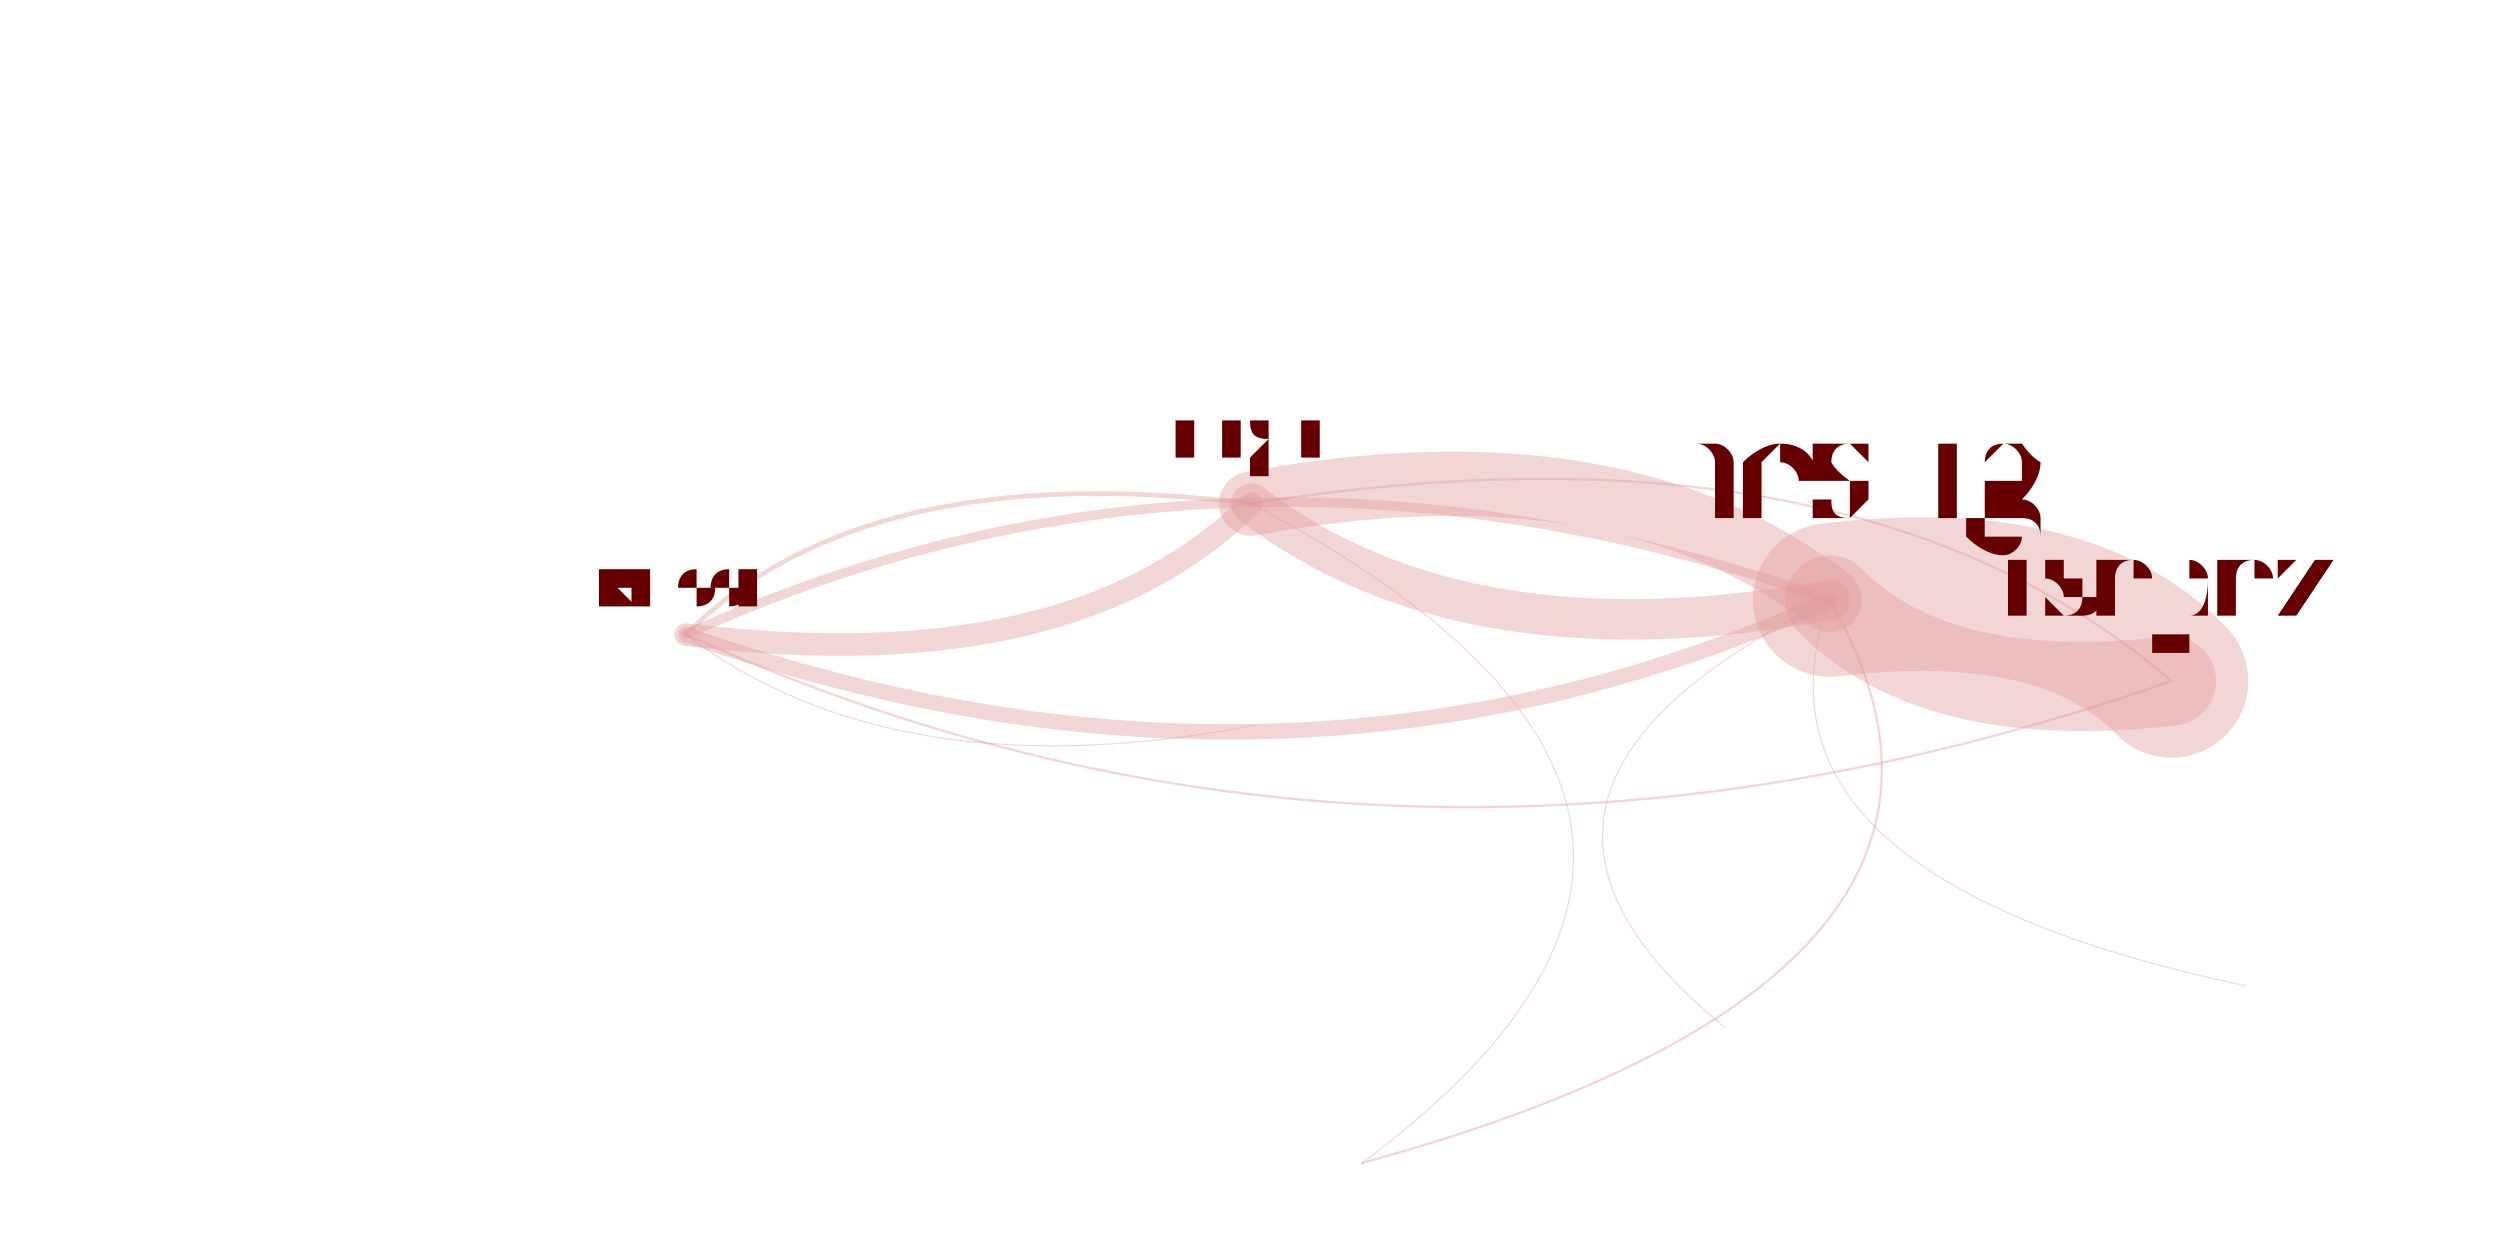
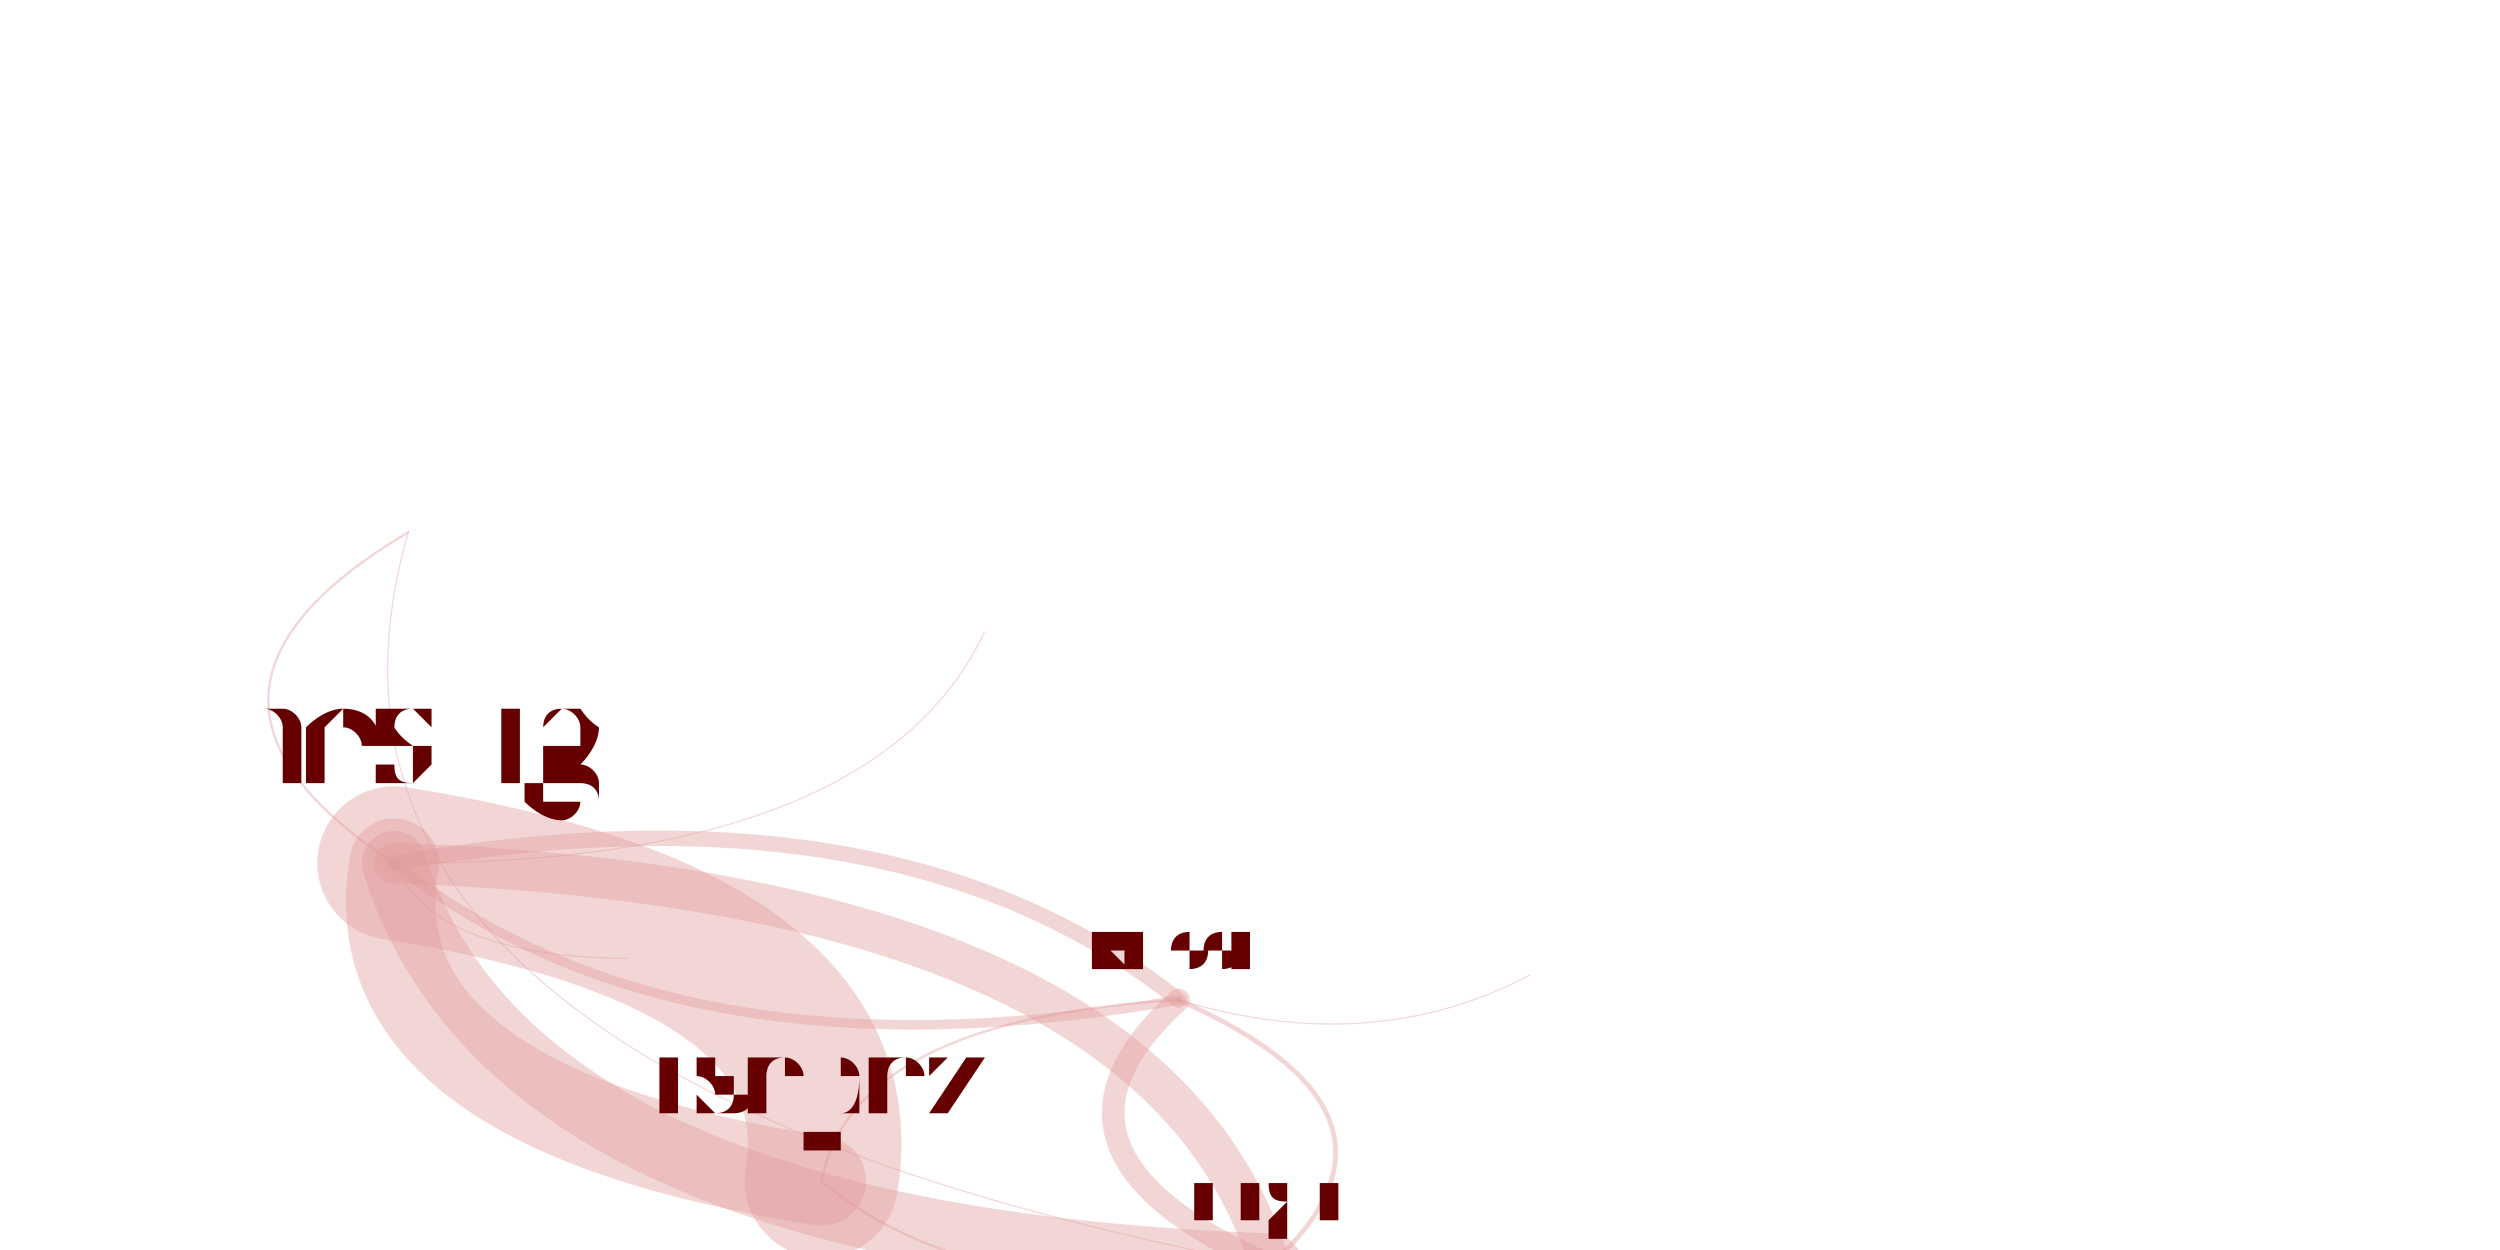
<svg xmlns="http://www.w3.org/2000/svg" width="4000" height="2000" viewBox="-0.025 -0.025 2.05 1.05">
  <style>
    path {
      fill: none;
      stroke-linecap: round;
      stroke-opacity: 0.4;
    }

    text {
      text-anchor: middle;
      alignment-baseline: hanging;
    }
  </style>
  <g opacity="0.4">
-     <path d="M1.094 0.952 Q1.669 0.794 1.487 0.479" stroke="hsl(0.0,100%,35%)" stroke-width="0.002" />
-     <path d="M1.094 0.952 Q1.491 0.657 1.001 0.398" stroke="hsl(0.0,100%,35%)" stroke-width="0.001" />
-     <path d="M1.094 0.952 Q1.344 0.750 1.005 0.584" stroke="hsl(0.0,100%,35%)" stroke-width="0" />
-     <path d="M1.094 0.952 Q0.918 0.853 0.686 0.917" stroke="hsl(0.0,100%,35%)" stroke-width="0" />
-     <path d="M1.487 0.479 Q0.983 0.301 0.526 0.508" stroke="hsl(0.0,100%,35%)" stroke-width="0.008" />
-     <path d="M1.487 0.479 Q1.576 0.570 1.774 0.547" stroke="hsl(0.0,100%,35%)" stroke-width="0.075" />
-     <path d="M1.487 0.479 Q1.309 0.341 1.001 0.398" stroke="hsl(0.0,100%,35%)" stroke-width="0.054" />
-     <path d="M1.487 0.479 Q1.402 0.711 1.836 0.803" stroke="hsl(0.0,100%,35%)" stroke-width="0.001" />
-     <path d="M1.487 0.479 Q1.063 0.515 1.041 0.730" stroke="hsl(0.0,100%,35%)" stroke-width="0" />
-     <path d="M1.487 0.479 Q1.501 0.625 1.790 0.650" stroke="hsl(0.0,100%,35%)" stroke-width="0" />
-     <path d="M1.487 0.479 Q1.156 0.641 1.399 0.838" stroke="hsl(0.0,100%,35%)" stroke-width="0.001" />
-     <path d="M1.001 0.398 Q1.179 0.535 1.487 0.479" stroke="hsl(0.0,100%,35%)" stroke-width="0.034" />
-     <path d="M1.001 0.398 Q0.676 0.358 0.526 0.508" stroke="hsl(0.0,100%,35%)" stroke-width="0.004" />
-     <path d="M1.001 0.398 Q0.854 0.492 1.005 0.584" stroke="hsl(0.0,100%,35%)" stroke-width="0" />
-     <path d="M0.526 0.508 Q0.851 0.548 1.001 0.398" stroke="hsl(0.0,100%,35%)" stroke-width="0.019" />
-     <path d="M0.526 0.508 Q1.030 0.685 1.487 0.479" stroke="hsl(0.0,100%,35%)" stroke-width="0.013" />
-     <path d="M0.526 0.508 Q0.704 0.642 1.005 0.584" stroke="hsl(0.0,100%,35%)" stroke-width="0.001" />
-     <path d="M0.526 0.508 Q1.119 0.777 1.774 0.547" stroke="hsl(0.0,100%,35%)" stroke-width="0.002" />
-     <path d="M1.774 0.547 Q1.685 0.455 1.487 0.479" stroke="hsl(0.0,100%,35%)" stroke-width="0.129" />
-     <path d="M1.774 0.547 Q1.181 0.278 0.526 0.508" stroke="hsl(0.0,100%,35%)" stroke-width="0" />
-     <path d="M1.774 0.547 Q1.463 0.543 1.388 0.693" stroke="hsl(0.0,100%,35%)" stroke-width="0" />
-     <path d="M1.774 0.547 Q1.507 0.318 1.001 0.398" stroke="hsl(0.0,100%,35%)" stroke-width="0.002" />
+     <path d="M0.293 0.422 Q0.064 0.558 0.281 0.700" stroke="hsl(0.0,100%,35%)" stroke-width="0.002" />
+     <path d="M0.293 0.422 Q0.162 0.875 1.017 1.038" stroke="hsl(0.0,100%,35%)" stroke-width="0.001" />
+     <path d="M0.293 0.422 Q0.466 0.796 1.235 0.794" stroke="hsl(0.0,100%,35%)" stroke-width="0" />
+     <path d="M0.293 0.422 Q0.490 0.334 0.363 0.219" stroke="hsl(0.0,100%,35%)" stroke-width="0" />
+     <path d="M0.281 0.700 Q0.519 0.889 0.940 0.815" stroke="hsl(0.0,100%,35%)" stroke-width="0.008" />
+     <path d="M0.281 0.700 Q0.246 0.905 0.640 0.967" stroke="hsl(0.0,100%,35%)" stroke-width="0.075" />
+     <path d="M0.281 0.700 Q0.379 1.016 1.017 1.038" stroke="hsl(0.0,100%,35%)" stroke-width="0.054" />
+     <path d="M0.281 0.700 Q0.315 0.779 0.477 0.780" stroke="hsl(0.0,100%,35%)" stroke-width="0.001" />
+     <path d="M0.281 0.700 Q0.628 0.682 0.669 0.508" stroke="hsl(0.0,100%,35%)" stroke-width="0" />
+     <path d="M0.281 0.700 Q0.891 1.015 1.641 0.787" stroke="hsl(0.0,100%,35%)" stroke-width="0" />
+     <path d="M0.281 0.700 Q0.684 0.702 0.777 0.506" stroke="hsl(0.0,100%,35%)" stroke-width="0.001" />
+     <path d="M1.017 1.038 Q0.920 0.722 0.281 0.700" stroke="hsl(0.0,100%,35%)" stroke-width="0.034" />
+     <path d="M1.017 1.038 Q1.157 0.911 0.940 0.815" stroke="hsl(0.0,100%,35%)" stroke-width="0.004" />
+     <path d="M1.017 1.038 Q1.321 0.960 1.235 0.794" stroke="hsl(0.0,100%,35%)" stroke-width="0" />
+     <path d="M0.940 0.815 Q0.800 0.942 1.017 1.038" stroke="hsl(0.0,100%,35%)" stroke-width="0.019" />
+     <path d="M0.940 0.815 Q0.702 0.626 0.281 0.700" stroke="hsl(0.0,100%,35%)" stroke-width="0.013" />
+     <path d="M0.940 0.815 Q1.103 0.864 1.235 0.794" stroke="hsl(0.0,100%,35%)" stroke-width="0.001" />
+     <path d="M0.940 0.815 Q0.667 0.831 0.640 0.967" stroke="hsl(0.0,100%,35%)" stroke-width="0.002" />
+     <path d="M0.640 0.967 Q0.674 0.762 0.281 0.700" stroke="hsl(0.0,100%,35%)" stroke-width="0.129" />
+     <path d="M0.640 0.967 Q0.912 0.951 0.940 0.815" stroke="hsl(0.0,100%,35%)" stroke-width="0" />
+     <path d="M0.640 0.967 Q0.430 0.871 0.195 0.952" stroke="hsl(0.0,100%,35%)" stroke-width="0" />
+     <path d="M0.640 0.967 Q0.772 1.078 1.017 1.038" stroke="hsl(0.0,100%,35%)" stroke-width="0.002" />
  </g>
-   <text x="1.094" y="0.945" font-size="0.015" fill="hsl(0.0,100%,20%)">kjlubick</text>
-   <text x="1.487" y="0.411" font-size="0.135" fill="hsl(0.0,100%,20%)">thestig</text>
-   <text x="1.001" y="0.358" font-size="0.081" fill="hsl(0.0,100%,20%)">nigi</text>
-   <text x="1.005" y="0.580" font-size="0.009" fill="hsl(0.0,100%,20%)">bungeman</text>
-   <text x="0.686" y="0.915" font-size="0.004" fill="hsl(0.0,100%,20%)">npm</text>
-   <text x="0.526" y="0.482" font-size="0.052" fill="hsl(0.0,100%,20%)">kmoon</text>
-   <text x="1.774" y="0.492" font-size="0.11" fill="hsl(0.0,100%,20%)">tsepez</text>
-   <text x="1.836" y="0.800" font-size="0.006" fill="hsl(0.0,100%,20%)">thomasanderson</text>
-   <text x="1.041" y="0.728" font-size="0.004" fill="hsl(0.0,100%,20%)">drott</text>
-   <text x="1.790" y="0.648" font-size="0.004" fill="hsl(0.0,100%,20%)">thakis</text>
-   <text x="1.399" y="0.834" font-size="0.007" fill="hsl(0.0,100%,20%)">dhoss</text>
-   <text x="1.388" y="0.692" font-size="0.004" fill="hsl(0.0,100%,20%)">dcheng</text>
+   <text x="0.293" y="0.414" font-size="0.015" fill="hsl(0.0,100%,20%)">kjlubick</text>
+   <text x="0.281" y="0.632" font-size="0.135" fill="hsl(0.0,100%,20%)">thestig</text>
+   <text x="1.017" y="0.998" font-size="0.081" fill="hsl(0.0,100%,20%)">nigi</text>
+   <text x="1.235" y="0.790" font-size="0.009" fill="hsl(0.0,100%,20%)">bungeman</text>
+   <text x="0.363" y="0.217" font-size="0.004" fill="hsl(0.0,100%,20%)">npm</text>
+   <text x="0.940" y="0.789" font-size="0.052" fill="hsl(0.0,100%,20%)">kmoon</text>
+   <text x="0.640" y="0.913" font-size="0.11" fill="hsl(0.0,100%,20%)">tsepez</text>
+   <text x="0.477" y="0.778" font-size="0.006" fill="hsl(0.0,100%,20%)">thomasanderson</text>
+   <text x="0.669" y="0.506" font-size="0.004" fill="hsl(0.0,100%,20%)">drott</text>
+   <text x="1.641" y="0.785" font-size="0.004" fill="hsl(0.0,100%,20%)">thakis</text>
+   <text x="0.777" y="0.503" font-size="0.007" fill="hsl(0.0,100%,20%)">dhoss</text>
+   <text x="0.195" y="0.950" font-size="0.004" fill="hsl(0.0,100%,20%)">dcheng</text>
</svg>
